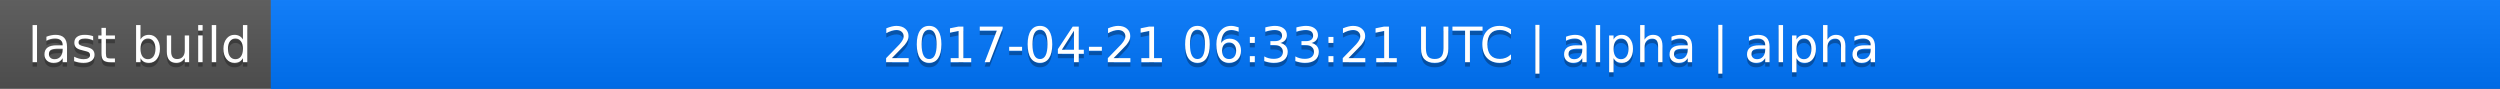
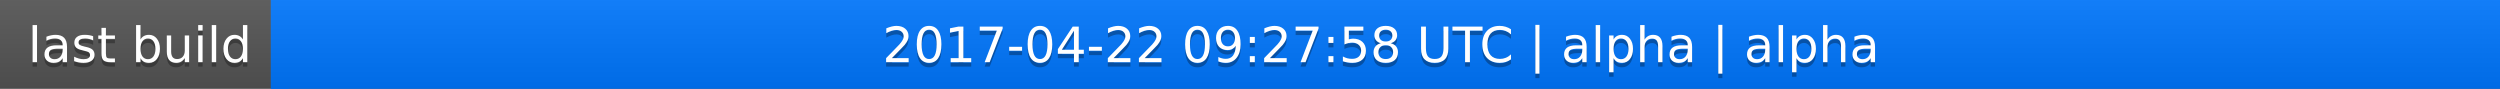
<svg xmlns="http://www.w3.org/2000/svg" width="563" height="20">
  <linearGradient id="a" x2="0" y2="100%">
    <stop offset="0" stop-color="#bbb" stop-opacity=".1" />
    <stop offset="1" stop-opacity=".1" />
  </linearGradient>
  <rect rx="0" width="563" height="20" fill="#555" />
  <rect rx="0" x="61" width="502" height="20" fill="#07f" />
  <path fill="#07f" d="M61 0h4v20h-4z" />
  <rect rx="0" width="563" height="20" fill="url(#a)" />
  <g fill="#fff" text-anchor="middle" font-family="DejaVu Sans,Verdana,Geneva,sans-serif" font-size="11">
    <text x="31.5" y="15" fill="#010101" fill-opacity=".3">last build</text>
    <text x="31.5" y="14">last build</text>
-     <text x="311" y="15" fill="#010101" fill-opacity=".3">2017-04-21 06:33:21 UTC | alpha | alpha</text>
-     <text x="311" y="14">2017-04-21 06:33:21 UTC | alpha | alpha</text>
+     <text x="311" y="15" fill="#010101" fill-opacity=".3">2017-04-22 09:27:58 UTC | alpha | alpha</text>
+     <text x="311" y="14">2017-04-22 09:27:58 UTC | alpha | alpha</text>
  </g>
</svg>
